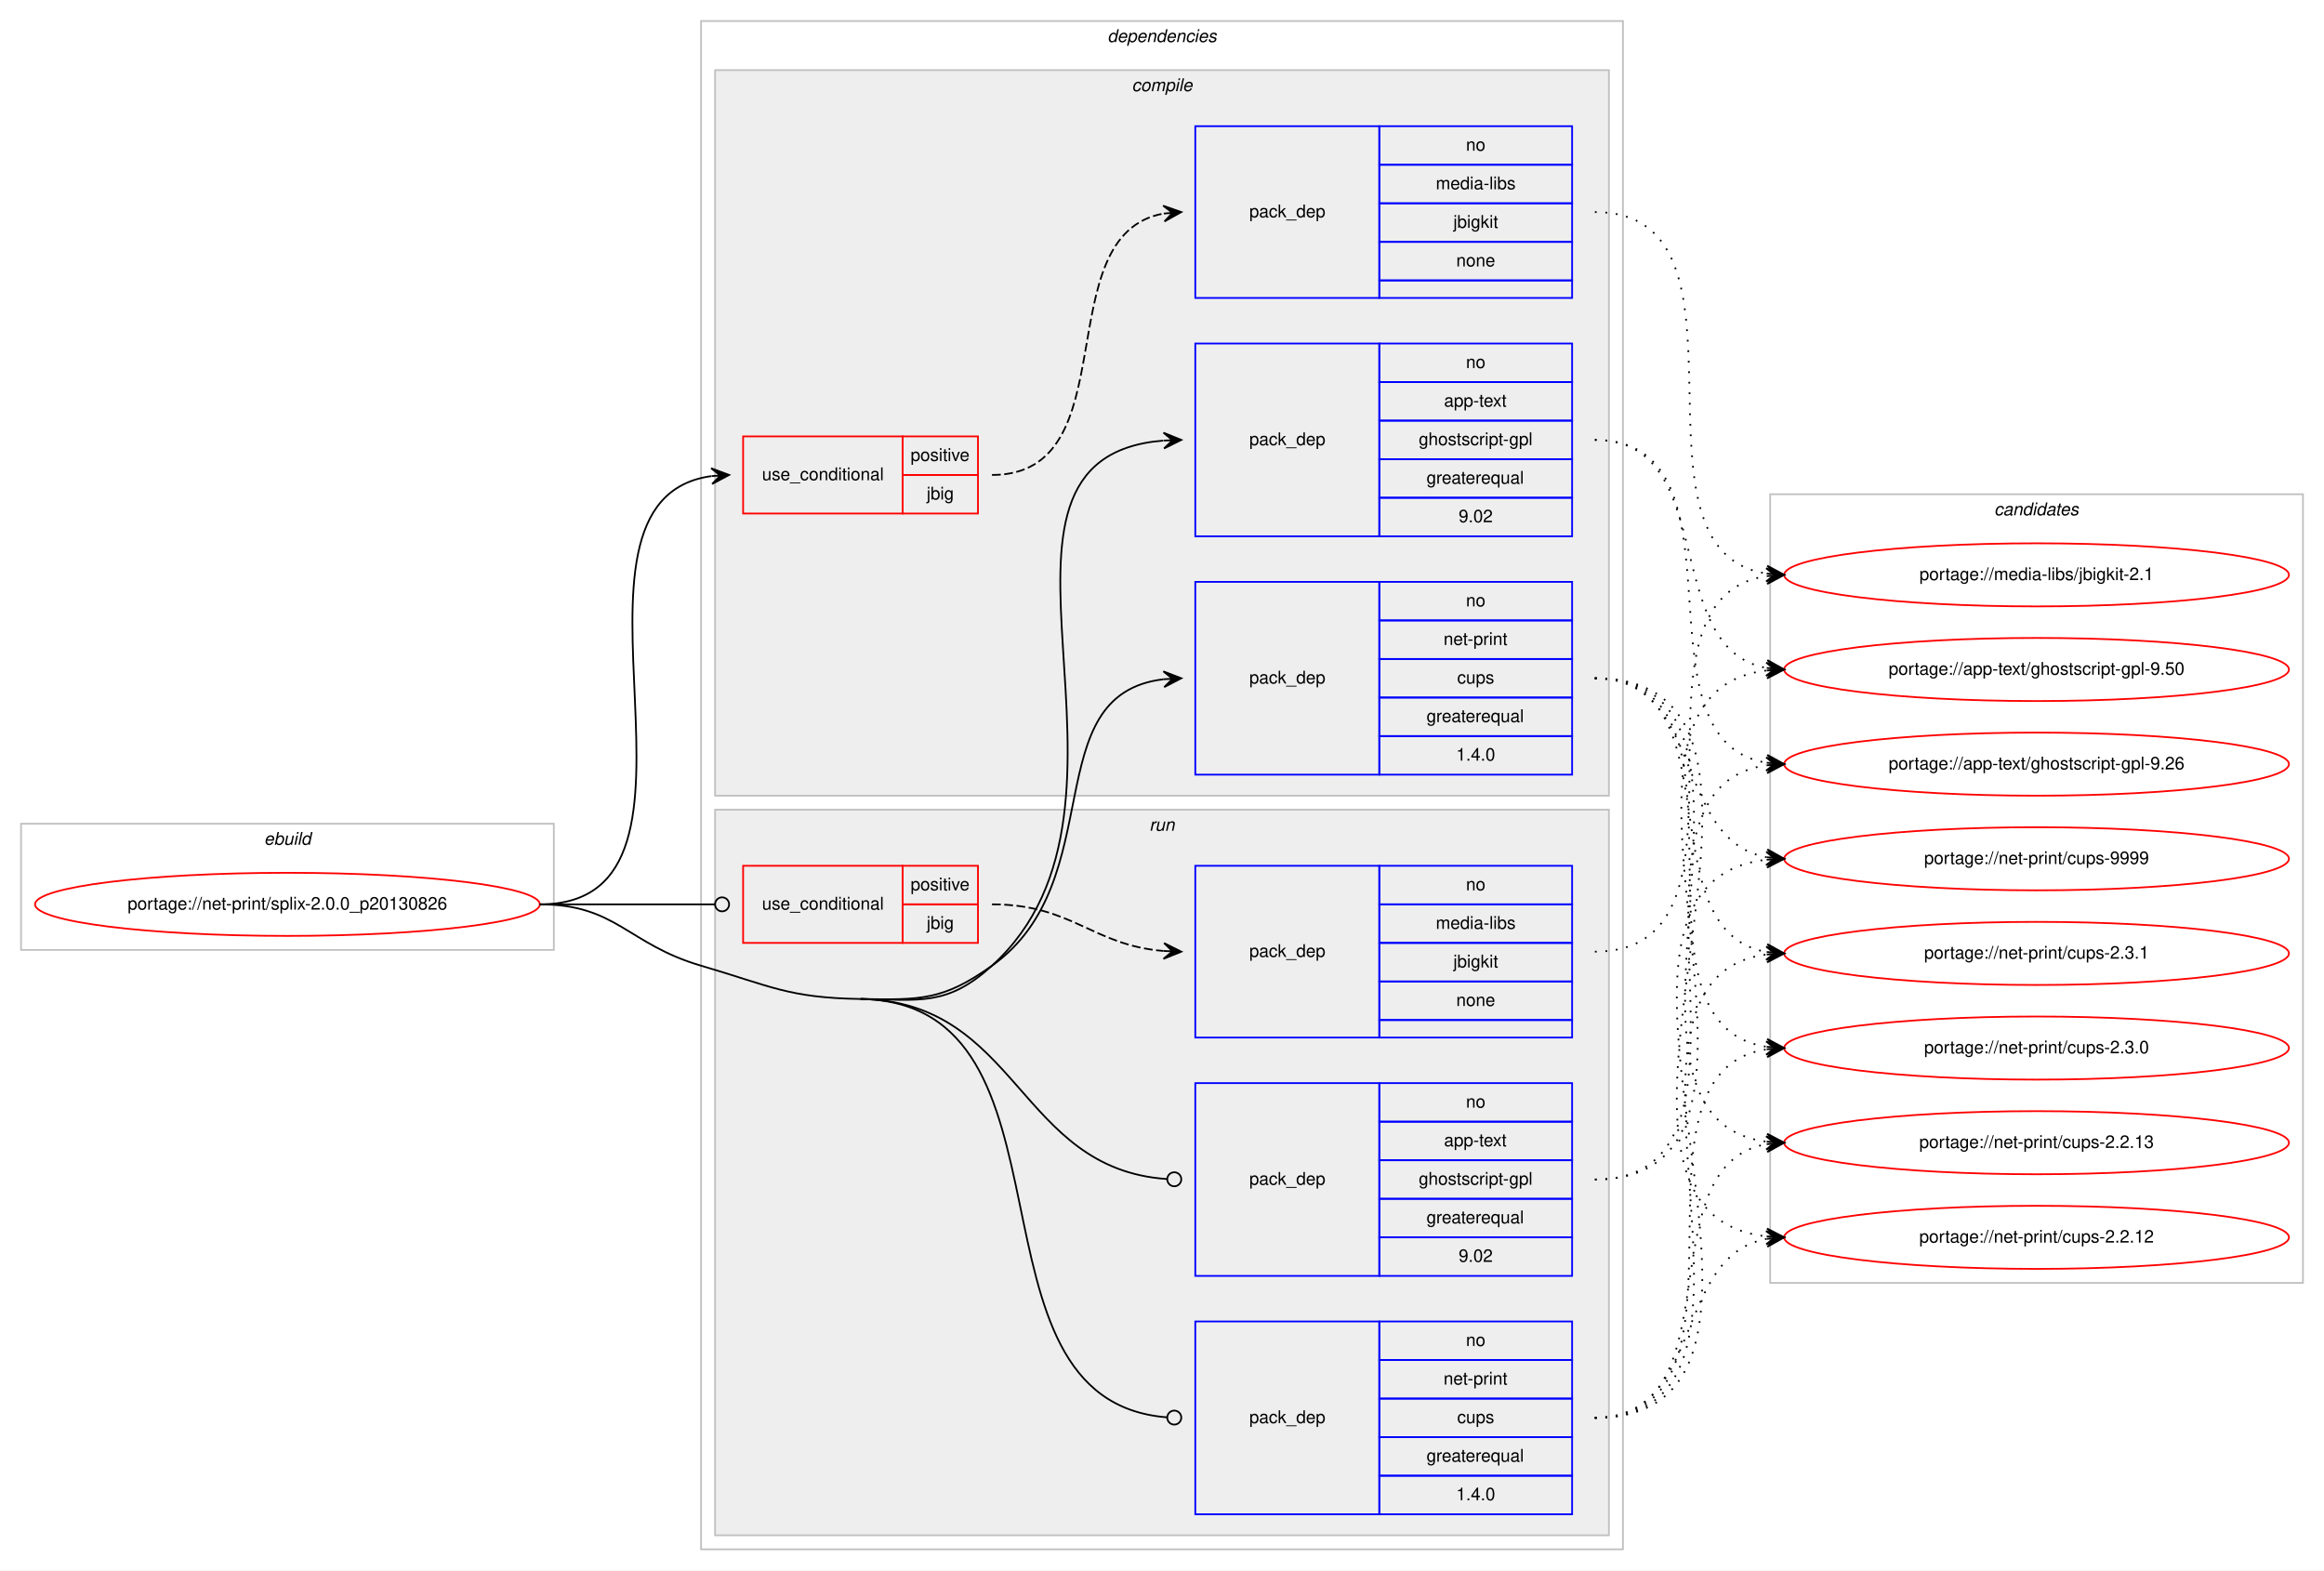
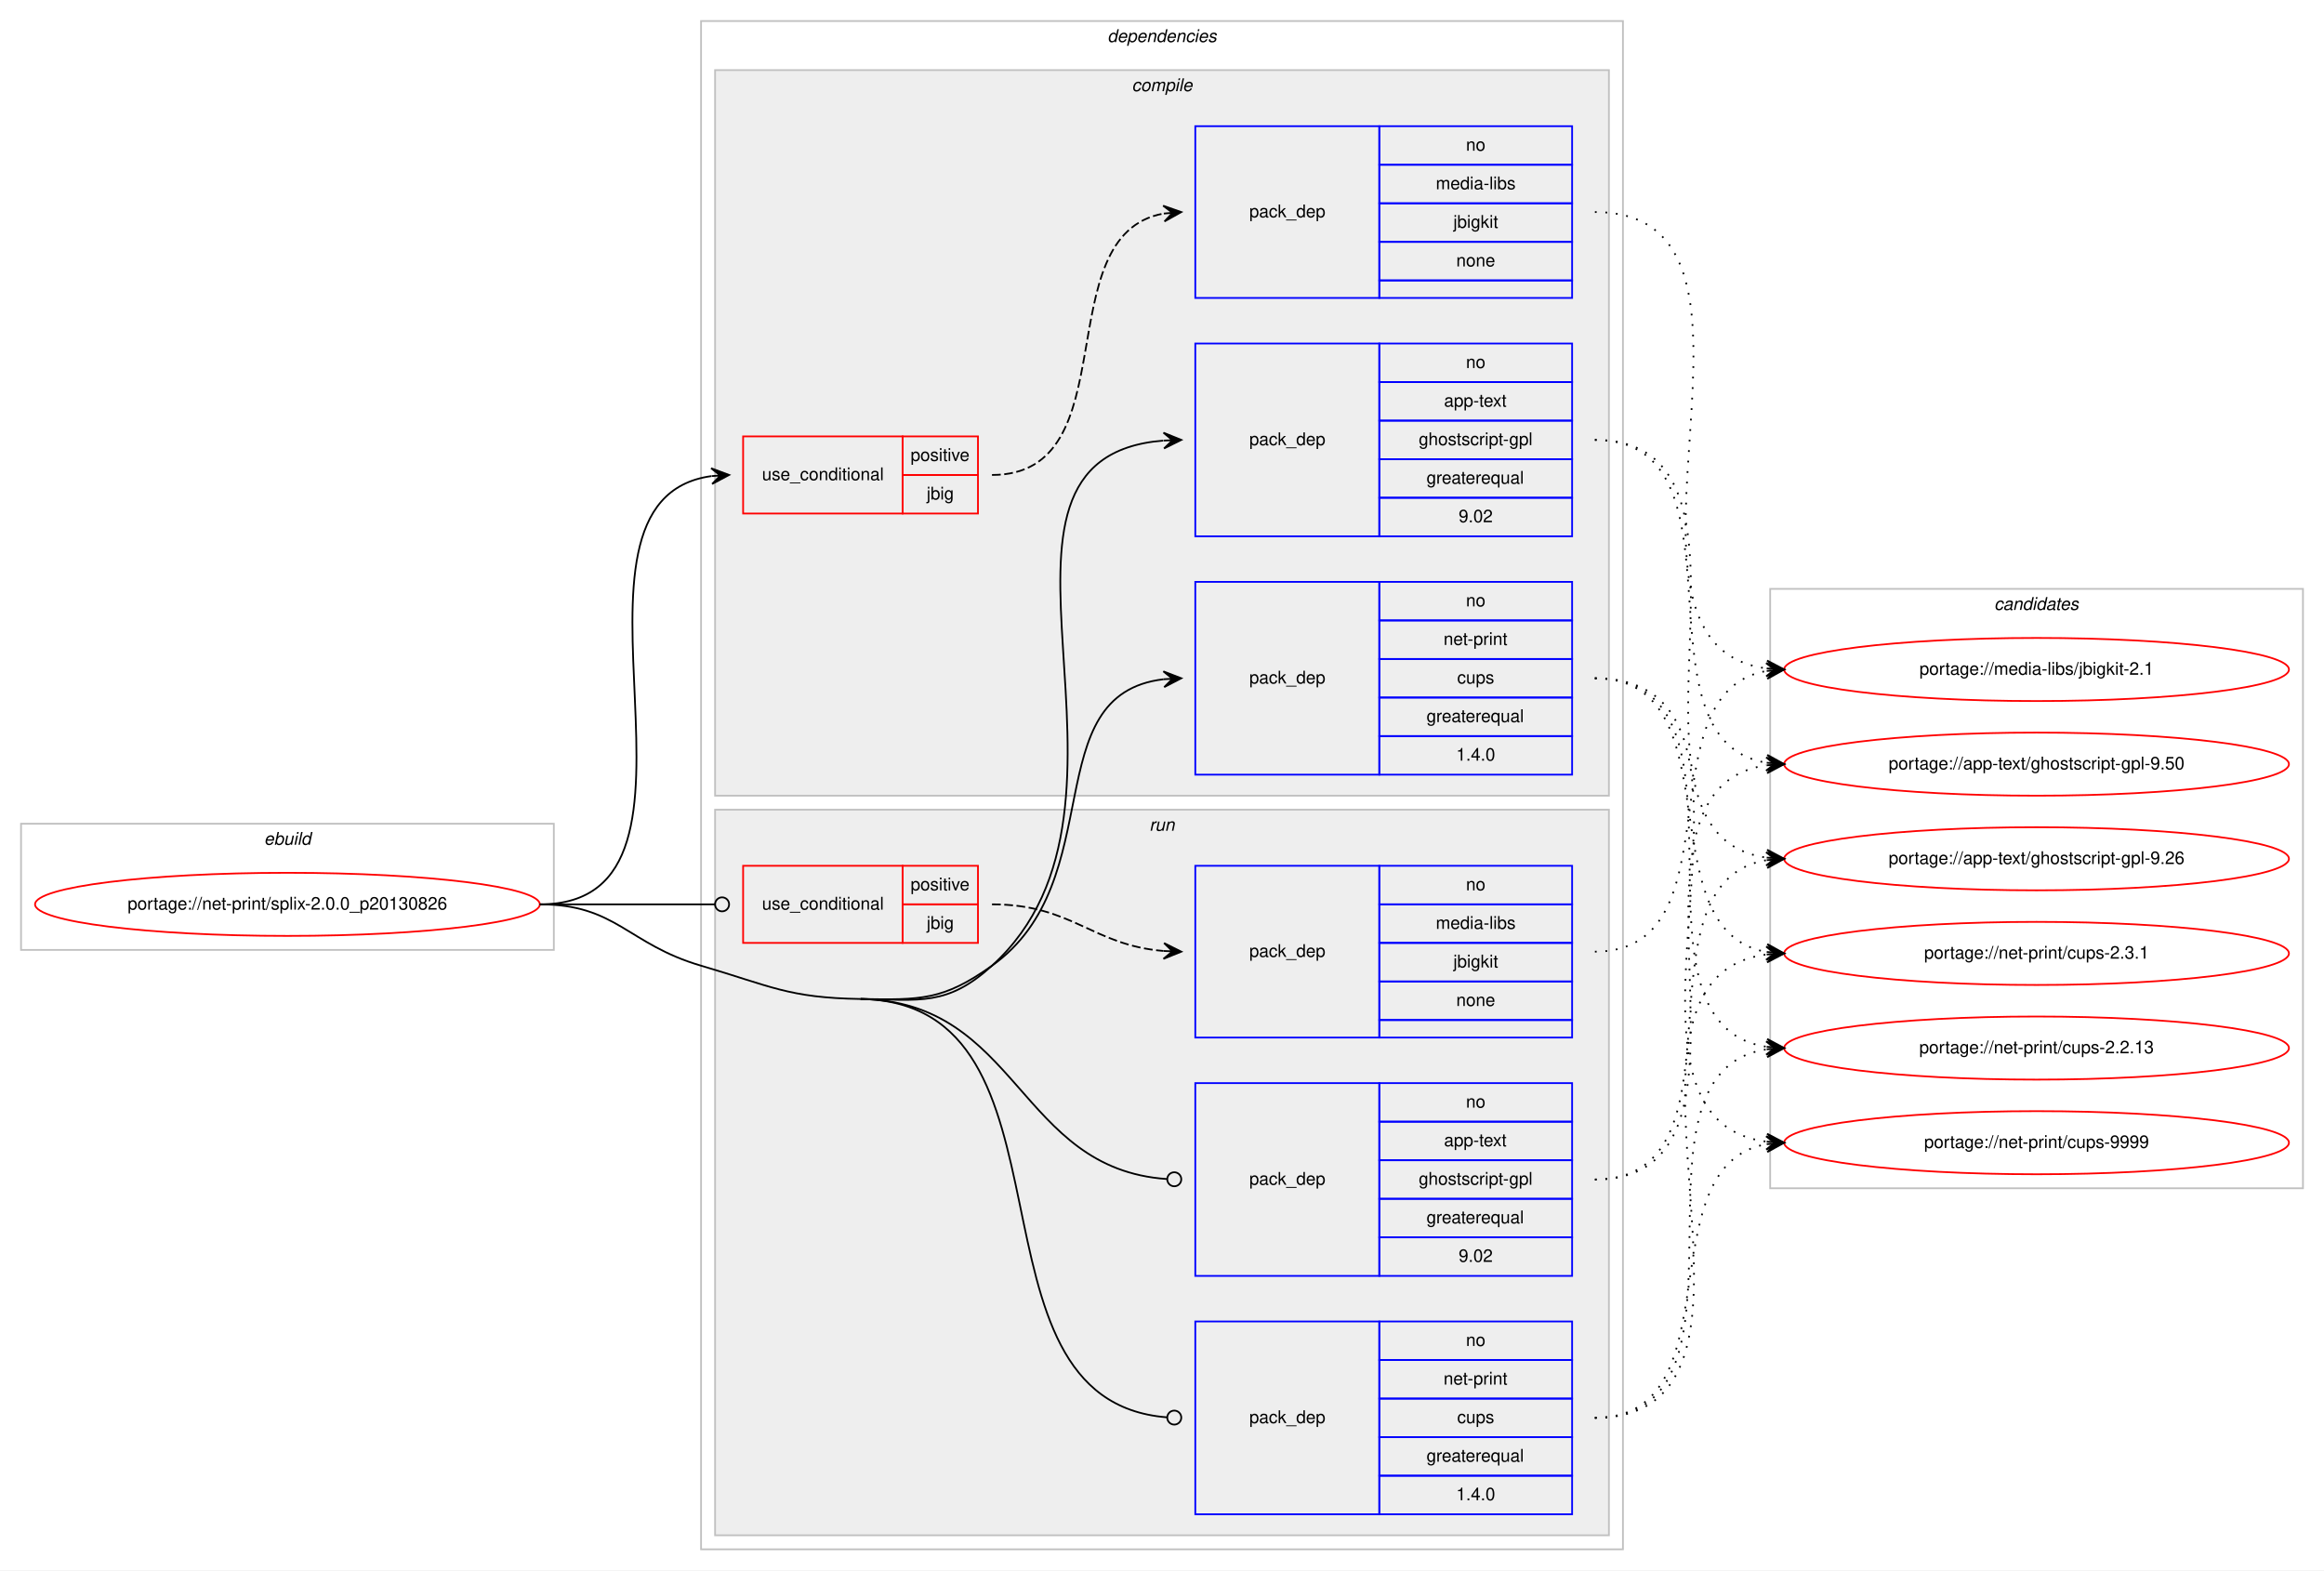
<svg xmlns="http://www.w3.org/2000/svg" xmlns:xlink="http://www.w3.org/1999/xlink" width="1326pt" height="896pt" viewBox="0.00 0.00 1326.00 896.00">
  <g id="graph0" class="graph" transform="scale(1 1) rotate(0) translate(4 892)">
    <polygon fill="#ffffff" stroke="transparent" points="-4,4 -4,-892 1322,-892 1322,4 -4,4" />
    <g id="clust1" class="cluster">
      <polygon fill="none" stroke="#c0c0c0" points="8,-350 8,-422 312,-422 312,-350 8,-350" />
      <text text-anchor="start" x="146.663" y="-410" font-family="Helvetica,sans-Serif" font-style="italic" font-size="10.00" fill="#000000">ebuild</text>
    </g>
    <g id="clust2" class="cluster">
      <polygon fill="none" stroke="#c0c0c0" points="396,-8 396,-880 922,-880 922,-8 396,-8" />
      <text text-anchor="start" x="627.875" y="-868" font-family="Helvetica,sans-Serif" font-style="italic" font-size="10.00" fill="#000000">dependencies</text>
    </g>
    <g id="clust3" class="cluster">
      <polygon fill="#eeeeee" stroke="#c0c0c0" points="404,-438 404,-852 914,-852 914,-438 404,-438" />
      <text text-anchor="start" x="641.778" y="-840" font-family="Helvetica,sans-Serif" font-style="italic" font-size="10.00" fill="#000000">compile</text>
    </g>
    <g id="clust9" class="cluster">
      <polygon fill="#eeeeee" stroke="#c0c0c0" points="404,-16 404,-430 914,-430 914,-16 404,-16" />
      <text text-anchor="start" x="651.777" y="-418" font-family="Helvetica,sans-Serif" font-style="italic" font-size="10.00" fill="#000000">run</text>
    </g>
    <g id="clust14" class="cluster">
-       <polygon fill="none" stroke="#c0c0c0" points="1006,-160 1006,-610 1310,-610 1310,-160 1006,-160" />
-       <text text-anchor="start" x="1133.824" y="-598" font-family="Helvetica,sans-Serif" font-style="italic" font-size="10.00" fill="#000000">candidates</text>
+       <polygon fill="none" stroke="#c0c0c0" points="1006,-214 1006,-556 1310,-556 1310,-214 1006,-214" />
+       <text text-anchor="start" x="1133.824" y="-544" font-family="Helvetica,sans-Serif" font-style="italic" font-size="10.00" fill="#000000">candidates</text>
    </g>
    <g id="node1" class="node">
      <g id="a_node1">
        <a xlink:href="../net-print/splix-2.0.0_p20130826.svg" xlink:title="portage://net-print/splix-2.0.0_p20130826">
          <ellipse fill="none" stroke="#ff0000" cx="160" cy="-376" rx="144" ry="18" />
          <text text-anchor="middle" x="160" y="-373" font-family="Helvetica,sans-Serif" font-size="10.00" fill="#000000">portage://net-print/splix-2.0.0_p20130826</text>
        </a>
      </g>
    </g>
    <g id="node2" class="node">
      <polygon fill="none" stroke="#ff0000" points="420,-599 420,-643 511,-643 511,-599 420,-599" />
      <text text-anchor="start" x="430.767" y="-618" font-family="Helvetica,sans-Serif" font-size="10.00" fill="#000000">use_conditional</text>
      <polygon fill="none" stroke="#ff0000" points="511,-621 511,-643 554,-643 554,-621 511,-621" />
      <text text-anchor="start" x="515.553" y="-629" font-family="Helvetica,sans-Serif" font-size="10.00" fill="#000000">positive</text>
      <polygon fill="none" stroke="#ff0000" points="511,-599 511,-621 554,-621 554,-599 511,-599" />
      <text text-anchor="start" x="524.722" y="-607" font-family="Helvetica,sans-Serif" font-size="10.00" fill="#000000">jbig</text>
    </g>
    <g id="edge2" class="edge">
      <path fill="none" stroke="#000000" d="M304,-376C419.397,-376 300.644,-606.391 401.863,-620.34" />
      <polygon fill="#000000" stroke="#000000" points="412,-621 401.729,-624.841 407.011,-620.675 402.021,-620.35 402.021,-620.35 402.021,-620.35 407.011,-620.675 402.314,-615.86 412,-621 412,-621" />
    </g>
    <g id="node4" class="node">
      <polygon fill="none" stroke="#0000ff" points="678,-586 678,-696 783,-696 783,-586 678,-586" />
      <text text-anchor="start" x="708.823" y="-638" font-family="Helvetica,sans-Serif" font-size="10.00" fill="#000000">pack_dep</text>
      <polygon fill="none" stroke="#0000ff" points="783,-674 783,-696 893,-696 893,-674 783,-674" />
      <text text-anchor="start" x="832.441" y="-682" font-family="Helvetica,sans-Serif" font-size="10.00" fill="#000000">no</text>
      <polygon fill="none" stroke="#0000ff" points="783,-652 783,-674 893,-674 893,-652 783,-652" />
      <text text-anchor="start" x="819.938" y="-660" font-family="Helvetica,sans-Serif" font-size="10.00" fill="#000000">app-text</text>
      <polygon fill="none" stroke="#0000ff" points="783,-630 783,-652 893,-652 893,-630 783,-630" />
      <text text-anchor="start" x="805.496" y="-638" font-family="Helvetica,sans-Serif" font-size="10.00" fill="#000000">ghostscript-gpl</text>
      <polygon fill="none" stroke="#0000ff" points="783,-608 783,-630 893,-630 893,-608 783,-608" />
      <text text-anchor="start" x="809.936" y="-616" font-family="Helvetica,sans-Serif" font-size="10.00" fill="#000000">greaterequal</text>
      <polygon fill="none" stroke="#0000ff" points="783,-586 783,-608 893,-608 893,-586 783,-586" />
      <text text-anchor="start" x="828.272" y="-594" font-family="Helvetica,sans-Serif" font-size="10.00" fill="#000000">9.02</text>
    </g>
    <g id="edge3" class="edge">
      <path fill="none" stroke="#000000" d="M487,-322C521.382,-321.458 536.53,-317.898 562,-341 664.3,-433.788 535.175,-630.671 659.739,-640.609" />
      <polygon fill="#000000" stroke="#000000" points="670,-641 659.836,-645.116 665.004,-640.81 660.007,-640.619 660.007,-640.619 660.007,-640.619 665.004,-640.81 660.179,-636.122 670,-641 670,-641" />
    </g>
    <g id="node5" class="node">
      <polygon fill="none" stroke="#0000ff" points="678,-450 678,-560 783,-560 783,-450 678,-450" />
      <text text-anchor="start" x="708.823" y="-502" font-family="Helvetica,sans-Serif" font-size="10.00" fill="#000000">pack_dep</text>
      <polygon fill="none" stroke="#0000ff" points="783,-538 783,-560 893,-560 893,-538 783,-538" />
      <text text-anchor="start" x="832.441" y="-546" font-family="Helvetica,sans-Serif" font-size="10.00" fill="#000000">no</text>
      <polygon fill="none" stroke="#0000ff" points="783,-516 783,-538 893,-538 893,-516 783,-516" />
      <text text-anchor="start" x="819.664" y="-524" font-family="Helvetica,sans-Serif" font-size="10.00" fill="#000000">net-print</text>
      <polygon fill="none" stroke="#0000ff" points="783,-494 783,-516 893,-516 893,-494 783,-494" />
      <text text-anchor="start" x="827.441" y="-502" font-family="Helvetica,sans-Serif" font-size="10.00" fill="#000000">cups</text>
      <polygon fill="none" stroke="#0000ff" points="783,-472 783,-494 893,-494 893,-472 783,-472" />
      <text text-anchor="start" x="809.936" y="-480" font-family="Helvetica,sans-Serif" font-size="10.00" fill="#000000">greaterequal</text>
      <polygon fill="none" stroke="#0000ff" points="783,-450 783,-472 893,-472 893,-450 783,-450" />
      <text text-anchor="start" x="826.883" y="-458" font-family="Helvetica,sans-Serif" font-size="10.00" fill="#000000">1.4.0</text>
    </g>
    <g id="edge4" class="edge">
      <path fill="none" stroke="#000000" d="M487,-322C521.382,-321.458 533.979,-321.068 562,-341 630.201,-389.512 586.655,-495.802 659.938,-504.44" />
      <polygon fill="#000000" stroke="#000000" points="670,-505 659.765,-508.937 665.008,-504.722 660.015,-504.444 660.015,-504.444 660.015,-504.444 665.008,-504.722 660.266,-499.951 670,-505 670,-505" />
    </g>
    <g id="node6" class="node">
      <polygon fill="none" stroke="#ff0000" points="420,-354 420,-398 511,-398 511,-354 420,-354" />
      <text text-anchor="start" x="430.767" y="-373" font-family="Helvetica,sans-Serif" font-size="10.00" fill="#000000">use_conditional</text>
      <polygon fill="none" stroke="#ff0000" points="511,-376 511,-398 554,-398 554,-376 511,-376" />
      <text text-anchor="start" x="515.553" y="-384" font-family="Helvetica,sans-Serif" font-size="10.00" fill="#000000">positive</text>
      <polygon fill="none" stroke="#ff0000" points="511,-354 511,-376 554,-376 554,-354 511,-354" />
      <text text-anchor="start" x="524.722" y="-362" font-family="Helvetica,sans-Serif" font-size="10.00" fill="#000000">jbig</text>
    </g>
    <g id="edge6" class="edge">
      <path fill="none" stroke="#000000" d="M304,-376C349.188,-376 362.47,-376 403.919,-376" />
      <ellipse fill="none" stroke="#000000" cx="408" cy="-376" rx="4" ry="4" />
    </g>
    <g id="node8" class="node">
      <polygon fill="none" stroke="#0000ff" points="678,-164 678,-274 783,-274 783,-164 678,-164" />
      <text text-anchor="start" x="708.823" y="-216" font-family="Helvetica,sans-Serif" font-size="10.00" fill="#000000">pack_dep</text>
      <polygon fill="none" stroke="#0000ff" points="783,-252 783,-274 893,-274 893,-252 783,-252" />
      <text text-anchor="start" x="832.441" y="-260" font-family="Helvetica,sans-Serif" font-size="10.00" fill="#000000">no</text>
      <polygon fill="none" stroke="#0000ff" points="783,-230 783,-252 893,-252 893,-230 783,-230" />
      <text text-anchor="start" x="819.938" y="-238" font-family="Helvetica,sans-Serif" font-size="10.00" fill="#000000">app-text</text>
      <polygon fill="none" stroke="#0000ff" points="783,-208 783,-230 893,-230 893,-208 783,-208" />
      <text text-anchor="start" x="805.496" y="-216" font-family="Helvetica,sans-Serif" font-size="10.00" fill="#000000">ghostscript-gpl</text>
      <polygon fill="none" stroke="#0000ff" points="783,-186 783,-208 893,-208 893,-186 783,-186" />
      <text text-anchor="start" x="809.936" y="-194" font-family="Helvetica,sans-Serif" font-size="10.00" fill="#000000">greaterequal</text>
      <polygon fill="none" stroke="#0000ff" points="783,-164 783,-186 893,-186 893,-164 783,-164" />
      <text text-anchor="start" x="828.272" y="-172" font-family="Helvetica,sans-Serif" font-size="10.00" fill="#000000">9.02</text>
    </g>
    <g id="edge7" class="edge">
      <path fill="none" stroke="#000000" d="M487,-322C577.495,-320.573 576.801,-225.055 661.785,-219.274" />
      <ellipse fill="none" stroke="#000000" cx="666.002" cy="-219.133" rx="4" ry="4" />
    </g>
    <g id="node9" class="node">
      <polygon fill="none" stroke="#0000ff" points="678,-28 678,-138 783,-138 783,-28 678,-28" />
      <text text-anchor="start" x="708.823" y="-80" font-family="Helvetica,sans-Serif" font-size="10.00" fill="#000000">pack_dep</text>
      <polygon fill="none" stroke="#0000ff" points="783,-116 783,-138 893,-138 893,-116 783,-116" />
      <text text-anchor="start" x="832.441" y="-124" font-family="Helvetica,sans-Serif" font-size="10.00" fill="#000000">no</text>
      <polygon fill="none" stroke="#0000ff" points="783,-94 783,-116 893,-116 893,-94 783,-94" />
      <text text-anchor="start" x="819.664" y="-102" font-family="Helvetica,sans-Serif" font-size="10.00" fill="#000000">net-print</text>
      <polygon fill="none" stroke="#0000ff" points="783,-72 783,-94 893,-94 893,-72 783,-72" />
      <text text-anchor="start" x="827.441" y="-80" font-family="Helvetica,sans-Serif" font-size="10.00" fill="#000000">cups</text>
      <polygon fill="none" stroke="#0000ff" points="783,-50 783,-72 893,-72 893,-50 783,-50" />
      <text text-anchor="start" x="809.936" y="-58" font-family="Helvetica,sans-Serif" font-size="10.00" fill="#000000">greaterequal</text>
      <polygon fill="none" stroke="#0000ff" points="783,-28 783,-50 893,-50 893,-28 783,-28" />
      <text text-anchor="start" x="826.883" y="-36" font-family="Helvetica,sans-Serif" font-size="10.00" fill="#000000">1.4.0</text>
    </g>
    <g id="edge8" class="edge">
      <path fill="none" stroke="#000000" d="M487,-322C617.894,-319.935 539.748,-93.07 661.675,-83.323" />
      <ellipse fill="none" stroke="#000000" cx="666.003" cy="-83.155" rx="4" ry="4" />
      <path fill="none" stroke="#000000" d="M304,-376C347.748,-376 354.013,-353.287 396,-341 435.654,-329.396 445.688,-322.652 487,-322" />
    </g>
    <g id="node3" class="node">
      <polygon fill="none" stroke="#0000ff" points="678,-722 678,-820 783,-820 783,-722 678,-722" />
      <text text-anchor="start" x="708.823" y="-768" font-family="Helvetica,sans-Serif" font-size="10.00" fill="#000000">pack_dep</text>
      <polygon fill="none" stroke="#0000ff" points="783,-798 783,-820 893,-820 893,-798 783,-798" />
      <text text-anchor="start" x="832.441" y="-806" font-family="Helvetica,sans-Serif" font-size="10.00" fill="#000000">no</text>
      <polygon fill="none" stroke="#0000ff" points="783,-776 783,-798 893,-798 893,-776 783,-776" />
      <text text-anchor="start" x="815.225" y="-784" font-family="Helvetica,sans-Serif" font-size="10.00" fill="#000000">media-libs</text>
      <polygon fill="none" stroke="#0000ff" points="783,-754 783,-776 893,-776 893,-754 783,-754" />
      <text text-anchor="start" x="825.223" y="-762" font-family="Helvetica,sans-Serif" font-size="10.00" fill="#000000">jbigkit</text>
      <polygon fill="none" stroke="#0000ff" points="783,-732 783,-754 893,-754 893,-732 783,-732" />
      <text text-anchor="start" x="826.882" y="-740" font-family="Helvetica,sans-Serif" font-size="10.00" fill="#000000">none</text>
      <polygon fill="none" stroke="#0000ff" points="783,-722 783,-732 893,-732 893,-722 783,-722" />
    </g>
    <g id="edge1" class="edge">
      <path fill="none" stroke="#000000" stroke-dasharray="5,2" d="M562,-621C640.459,-621 592.63,-757.826 659.742,-770.119" />
      <polygon fill="#000000" stroke="#000000" points="670,-771 659.652,-774.628 665.018,-770.572 660.037,-770.144 660.037,-770.144 660.037,-770.144 665.018,-770.572 660.422,-765.661 670,-771 670,-771" />
    </g>
    <g id="node10" class="node">
      <g id="a_node10">
        <a xlink:href="../media-libs/jbigkit-2.1.svg" xlink:title="portage://media-libs/jbigkit-2.1">
-           <ellipse fill="none" stroke="#ff0000" cx="1158" cy="-564" rx="144" ry="18" />
-           <text text-anchor="middle" x="1158" y="-561" font-family="Helvetica,sans-Serif" font-size="10.00" fill="#000000">portage://media-libs/jbigkit-2.1</text>
+           <ellipse fill="none" stroke="#ff0000" cx="1158" cy="-510" rx="144" ry="18" />
+           <text text-anchor="middle" x="1158" y="-507" font-family="Helvetica,sans-Serif" font-size="10.00" fill="#000000">portage://media-libs/jbigkit-2.1</text>
        </a>
      </g>
    </g>
    <g id="edge9" class="edge">
-       <path fill="none" stroke="#000000" stroke-dasharray="1,5" d="M906,-771C1006.121,-771 916.979,-578.299 1003.792,-564.75" />
-       <polygon fill="#000000" stroke="#000000" points="1014,-564 1004.356,-569.22 1009.013,-564.366 1004.027,-564.732 1004.027,-564.732 1004.027,-564.732 1009.013,-564.366 1003.697,-560.245 1014,-564 1014,-564" />
+       <path fill="none" stroke="#000000" stroke-dasharray="1,5" d="M906,-771C1027.984,-771 896.35,-524.574 1003.968,-510.616" />
+       <polygon fill="#000000" stroke="#000000" points="1014,-510 1004.295,-515.105 1009.009,-510.307 1004.019,-510.613 1004.019,-510.613 1004.019,-510.613 1009.009,-510.307 1003.743,-506.122 1014,-510 1014,-510" />
    </g>
    <g id="node11" class="node">
      <g id="a_node11">
        <a xlink:href="../app-text/ghostscript-gpl-9.50.svg" xlink:title="portage://app-text/ghostscript-gpl-9.50">
-           <ellipse fill="none" stroke="#ff0000" cx="1158" cy="-510" rx="144" ry="18" />
-           <text text-anchor="middle" x="1158" y="-507" font-family="Helvetica,sans-Serif" font-size="10.00" fill="#000000">portage://app-text/ghostscript-gpl-9.50</text>
+           <ellipse fill="none" stroke="#ff0000" cx="1158" cy="-456" rx="144" ry="18" />
+           <text text-anchor="middle" x="1158" y="-453" font-family="Helvetica,sans-Serif" font-size="10.00" fill="#000000">portage://app-text/ghostscript-gpl-9.50</text>
        </a>
      </g>
    </g>
    <g id="edge10" class="edge">
-       <path fill="none" stroke="#000000" stroke-dasharray="1,5" d="M906,-641C977.773,-641 942.451,-522.481 1003.766,-510.906" />
-       <polygon fill="#000000" stroke="#000000" points="1014,-510 1004.436,-515.365 1009.019,-510.441 1004.039,-510.882 1004.039,-510.882 1004.039,-510.882 1009.019,-510.441 1003.642,-506.4 1014,-510 1014,-510" />
+       <path fill="none" stroke="#000000" stroke-dasharray="1,5" d="M906,-641C997.489,-641 924.96,-470.171 1003.635,-456.825" />
+       <polygon fill="#000000" stroke="#000000" points="1014,-456 1004.389,-461.279 1009.016,-456.397 1004.032,-456.793 1004.032,-456.793 1004.032,-456.793 1009.016,-456.397 1003.674,-452.308 1014,-456 1014,-456" />
    </g>
    <g id="node12" class="node">
      <g id="a_node12">
        <a xlink:href="../app-text/ghostscript-gpl-9.26.svg" xlink:title="portage://app-text/ghostscript-gpl-9.26">
-           <ellipse fill="none" stroke="#ff0000" cx="1158" cy="-456" rx="144" ry="18" />
-           <text text-anchor="middle" x="1158" y="-453" font-family="Helvetica,sans-Serif" font-size="10.00" fill="#000000">portage://app-text/ghostscript-gpl-9.26</text>
+           <ellipse fill="none" stroke="#ff0000" cx="1158" cy="-402" rx="144" ry="18" />
+           <text text-anchor="middle" x="1158" y="-399" font-family="Helvetica,sans-Serif" font-size="10.00" fill="#000000">portage://app-text/ghostscript-gpl-9.26</text>
        </a>
      </g>
    </g>
    <g id="edge11" class="edge">
-       <path fill="none" stroke="#000000" stroke-dasharray="1,5" d="M906,-641C997.489,-641 924.96,-470.171 1003.635,-456.825" />
-       <polygon fill="#000000" stroke="#000000" points="1014,-456 1004.389,-461.279 1009.016,-456.397 1004.032,-456.793 1004.032,-456.793 1004.032,-456.793 1009.016,-456.397 1003.674,-452.308 1014,-456 1014,-456" />
+       <path fill="none" stroke="#000000" stroke-dasharray="1,5" d="M906,-641C1018.921,-641 905.02,-416.704 1003.765,-402.686" />
+       <polygon fill="#000000" stroke="#000000" points="1014,-402 1004.323,-407.158 1009.011,-402.334 1004.022,-402.668 1004.022,-402.668 1004.022,-402.668 1009.011,-402.334 1003.721,-398.179 1014,-402 1014,-402" />
    </g>
    <g id="node13" class="node">
      <g id="a_node13">
        <a xlink:href="../net-print/cups-9999.svg" xlink:title="portage://net-print/cups-9999">
-           <ellipse fill="none" stroke="#ff0000" cx="1158" cy="-402" rx="144" ry="18" />
-           <text text-anchor="middle" x="1158" y="-399" font-family="Helvetica,sans-Serif" font-size="10.00" fill="#000000">portage://net-print/cups-9999</text>
+           <ellipse fill="none" stroke="#ff0000" cx="1158" cy="-240" rx="144" ry="18" />
+           <text text-anchor="middle" x="1158" y="-237" font-family="Helvetica,sans-Serif" font-size="10.00" fill="#000000">portage://net-print/cups-9999</text>
        </a>
      </g>
    </g>
    <g id="edge12" class="edge">
-       <path fill="none" stroke="#000000" stroke-dasharray="1,5" d="M906,-505C968.702,-505 950.095,-412.958 1003.904,-402.89" />
-       <polygon fill="#000000" stroke="#000000" points="1014,-402 1004.434,-407.361 1009.019,-402.439 1004.039,-402.879 1004.039,-402.879 1004.039,-402.879 1009.019,-402.439 1003.643,-398.396 1014,-402 1014,-402" />
+       <path fill="none" stroke="#000000" stroke-dasharray="1,5" d="M906,-505C1029.582,-505 894.888,-254.797 1003.84,-240.626" />
+       <polygon fill="#000000" stroke="#000000" points="1014,-240 1004.295,-245.106 1009.01,-240.307 1004.019,-240.615 1004.019,-240.615 1004.019,-240.615 1009.01,-240.307 1003.742,-236.123 1014,-240 1014,-240" />
    </g>
    <g id="node14" class="node">
      <g id="a_node14">
        <a xlink:href="../net-print/cups-2.3.1.svg" xlink:title="portage://net-print/cups-2.3.1">
          <ellipse fill="none" stroke="#ff0000" cx="1158" cy="-348" rx="144" ry="18" />
          <text text-anchor="middle" x="1158" y="-345" font-family="Helvetica,sans-Serif" font-size="10.00" fill="#000000">portage://net-print/cups-2.3.1</text>
        </a>
      </g>
    </g>
    <g id="edge13" class="edge">
      <path fill="none" stroke="#000000" stroke-dasharray="1,5" d="M906,-505C987.054,-505 934.312,-361.202 1003.869,-348.845" />
      <polygon fill="#000000" stroke="#000000" points="1014,-348 1004.409,-353.315 1009.017,-348.416 1004.035,-348.831 1004.035,-348.831 1004.035,-348.831 1009.017,-348.416 1003.661,-344.346 1014,-348 1014,-348" />
    </g>
    <g id="node15" class="node">
      <g id="a_node15">
-         <a xlink:href="../net-print/cups-2.3.0.svg" xlink:title="portage://net-print/cups-2.3.0">
+         <a xlink:href="../net-print/cups-2.2.13.svg" xlink:title="portage://net-print/cups-2.2.13">
          <ellipse fill="none" stroke="#ff0000" cx="1158" cy="-294" rx="144" ry="18" />
-           <text text-anchor="middle" x="1158" y="-291" font-family="Helvetica,sans-Serif" font-size="10.00" fill="#000000">portage://net-print/cups-2.3.0</text>
+           <text text-anchor="middle" x="1158" y="-291" font-family="Helvetica,sans-Serif" font-size="10.00" fill="#000000">portage://net-print/cups-2.2.13</text>
        </a>
      </g>
    </g>
    <g id="edge14" class="edge">
      <path fill="none" stroke="#000000" stroke-dasharray="1,5" d="M906,-505C1007.748,-505 915.429,-308.177 1003.91,-294.723" />
      <polygon fill="#000000" stroke="#000000" points="1014,-294 1004.347,-299.203 1009.013,-294.357 1004.026,-294.714 1004.026,-294.714 1004.026,-294.714 1009.013,-294.357 1003.704,-290.226 1014,-294 1014,-294" />
-     </g>
-     <g id="node16" class="node">
-       <g id="a_node16">
-         <a xlink:href="../net-print/cups-2.2.13.svg" xlink:title="portage://net-print/cups-2.2.13">
-           <ellipse fill="none" stroke="#ff0000" cx="1158" cy="-240" rx="144" ry="18" />
-           <text text-anchor="middle" x="1158" y="-237" font-family="Helvetica,sans-Serif" font-size="10.00" fill="#000000">portage://net-print/cups-2.2.13</text>
-         </a>
-       </g>
-     </g>
-     <g id="edge15" class="edge">
-       <path fill="none" stroke="#000000" stroke-dasharray="1,5" d="M906,-505C1029.582,-505 894.888,-254.797 1003.84,-240.626" />
-       <polygon fill="#000000" stroke="#000000" points="1014,-240 1004.295,-245.106 1009.01,-240.307 1004.019,-240.615 1004.019,-240.615 1004.019,-240.615 1009.01,-240.307 1003.742,-236.123 1014,-240 1014,-240" />
-     </g>
-     <g id="node17" class="node">
-       <g id="a_node17">
-         <a xlink:href="../net-print/cups-2.2.12.svg" xlink:title="portage://net-print/cups-2.2.12">
-           <ellipse fill="none" stroke="#ff0000" cx="1158" cy="-186" rx="144" ry="18" />
-           <text text-anchor="middle" x="1158" y="-183" font-family="Helvetica,sans-Serif" font-size="10.00" fill="#000000">portage://net-print/cups-2.2.12</text>
-         </a>
-       </g>
-     </g>
-     <g id="edge16" class="edge">
-       <path fill="none" stroke="#000000" stroke-dasharray="1,5" d="M906,-505C1052.028,-505 873.458,-201.386 1003.637,-186.561" />
-       <polygon fill="#000000" stroke="#000000" points="1014,-186 1004.258,-191.034 1009.007,-186.27 1004.015,-186.541 1004.015,-186.541 1004.015,-186.541 1009.007,-186.27 1003.771,-182.047 1014,-186 1014,-186" />
    </g>
    <g id="node7" class="node">
      <polygon fill="none" stroke="#0000ff" points="678,-300 678,-398 783,-398 783,-300 678,-300" />
      <text text-anchor="start" x="708.823" y="-346" font-family="Helvetica,sans-Serif" font-size="10.00" fill="#000000">pack_dep</text>
      <polygon fill="none" stroke="#0000ff" points="783,-376 783,-398 893,-398 893,-376 783,-376" />
      <text text-anchor="start" x="832.441" y="-384" font-family="Helvetica,sans-Serif" font-size="10.00" fill="#000000">no</text>
      <polygon fill="none" stroke="#0000ff" points="783,-354 783,-376 893,-376 893,-354 783,-354" />
      <text text-anchor="start" x="815.225" y="-362" font-family="Helvetica,sans-Serif" font-size="10.00" fill="#000000">media-libs</text>
      <polygon fill="none" stroke="#0000ff" points="783,-332 783,-354 893,-354 893,-332 783,-332" />
      <text text-anchor="start" x="825.223" y="-340" font-family="Helvetica,sans-Serif" font-size="10.00" fill="#000000">jbigkit</text>
      <polygon fill="none" stroke="#0000ff" points="783,-310 783,-332 893,-332 893,-310 783,-310" />
      <text text-anchor="start" x="826.882" y="-318" font-family="Helvetica,sans-Serif" font-size="10.00" fill="#000000">none</text>
      <polygon fill="none" stroke="#0000ff" points="783,-300 783,-310 893,-310 893,-300 783,-300" />
    </g>
    <g id="edge5" class="edge">
      <path fill="none" stroke="#000000" stroke-dasharray="5,2" d="M562,-376C607.902,-376 619.004,-352.761 659.876,-349.403" />
      <polygon fill="#000000" stroke="#000000" points="670,-349 660.187,-353.894 665.004,-349.199 660.008,-349.397 660.008,-349.397 660.008,-349.397 665.004,-349.199 659.829,-344.901 670,-349 670,-349" />
    </g>
-     <g id="edge17" class="edge">
-       <path fill="none" stroke="#000000" stroke-dasharray="1,5" d="M906,-349C1009.279,-349 914.054,-549.554 1003.764,-563.264" />
-       <polygon fill="#000000" stroke="#000000" points="1014,-564 1003.703,-567.771 1009.013,-563.641 1004.026,-563.282 1004.026,-563.282 1004.026,-563.282 1009.013,-563.641 1004.349,-558.794 1014,-564 1014,-564" />
-     </g>
-     <g id="edge18" class="edge">
-       <path fill="none" stroke="#000000" stroke-dasharray="1,5" d="M906,-219C1040.316,-219 884.688,-494.857 1003.714,-509.404" />
-       <polygon fill="#000000" stroke="#000000" points="1014,-510 1003.756,-513.914 1009.008,-509.711 1004.017,-509.421 1004.017,-509.421 1004.017,-509.421 1009.008,-509.711 1004.277,-504.929 1014,-510 1014,-510" />
-     </g>
-     <g id="edge19" class="edge">
+     <g id="edge15" class="edge">
+       <path fill="none" stroke="#000000" stroke-dasharray="1,5" d="M906,-349C988.461,-349 933.087,-496.461 1003.703,-509.134" />
+       <polygon fill="#000000" stroke="#000000" points="1014,-510 1003.658,-513.646 1009.018,-509.581 1004.035,-509.162 1004.035,-509.162 1004.035,-509.162 1009.018,-509.581 1004.412,-504.678 1014,-510 1014,-510" />
+     </g>
+     <g id="edge16" class="edge">
      <path fill="none" stroke="#000000" stroke-dasharray="1,5" d="M906,-219C1018.137,-219 905.731,-441.419 1003.834,-455.32" />
      <polygon fill="#000000" stroke="#000000" points="1014,-456 1003.722,-459.823 1009.011,-455.666 1004.022,-455.333 1004.022,-455.333 1004.022,-455.333 1009.011,-455.666 1004.323,-450.843 1014,-456 1014,-456" />
    </g>
-     <g id="edge20" class="edge">
-       <path fill="none" stroke="#000000" stroke-dasharray="1,5" d="M906,-83C1052.028,-83 873.458,-386.614 1003.637,-401.439" />
-       <polygon fill="#000000" stroke="#000000" points="1014,-402 1003.771,-405.953 1009.007,-401.73 1004.015,-401.459 1004.015,-401.459 1004.015,-401.459 1009.007,-401.73 1004.258,-396.966 1014,-402 1014,-402" />
-     </g>
-     <g id="edge21" class="edge">
+     <g id="edge17" class="edge">
+       <path fill="none" stroke="#000000" stroke-dasharray="1,5" d="M906,-219C996.752,-219 925.61,-387.982 1003.714,-401.184" />
+       <polygon fill="#000000" stroke="#000000" points="1014,-402 1003.675,-405.695 1009.016,-401.605 1004.031,-401.209 1004.031,-401.209 1004.031,-401.209 1009.016,-401.605 1004.387,-396.723 1014,-402 1014,-402" />
+     </g>
+     <g id="edge18" class="edge">
+       <path fill="none" stroke="#000000" stroke-dasharray="1,5" d="M906,-83C987.054,-83 934.312,-226.798 1003.869,-239.155" />
+       <polygon fill="#000000" stroke="#000000" points="1014,-240 1003.661,-243.654 1009.017,-239.584 1004.035,-239.169 1004.035,-239.169 1004.035,-239.169 1009.017,-239.584 1004.409,-234.685 1014,-240 1014,-240" />
+     </g>
+     <g id="edge19" class="edge">
      <path fill="none" stroke="#000000" stroke-dasharray="1,5" d="M906,-83C1029.582,-83 894.888,-333.203 1003.84,-347.374" />
      <polygon fill="#000000" stroke="#000000" points="1014,-348 1003.742,-351.877 1009.01,-347.693 1004.019,-347.385 1004.019,-347.385 1004.019,-347.385 1009.01,-347.693 1004.295,-342.894 1014,-348 1014,-348" />
    </g>
-     <g id="edge22" class="edge">
+     <g id="edge20" class="edge">
      <path fill="none" stroke="#000000" stroke-dasharray="1,5" d="M906,-83C1007.748,-83 915.429,-279.823 1003.91,-293.277" />
      <polygon fill="#000000" stroke="#000000" points="1014,-294 1003.704,-297.774 1009.013,-293.643 1004.026,-293.286 1004.026,-293.286 1004.026,-293.286 1009.013,-293.643 1004.347,-288.797 1014,-294 1014,-294" />
    </g>
-     <g id="edge23" class="edge">
-       <path fill="none" stroke="#000000" stroke-dasharray="1,5" d="M906,-83C987.054,-83 934.312,-226.798 1003.869,-239.155" />
-       <polygon fill="#000000" stroke="#000000" points="1014,-240 1003.661,-243.654 1009.017,-239.584 1004.035,-239.169 1004.035,-239.169 1004.035,-239.169 1009.017,-239.584 1004.409,-234.685 1014,-240 1014,-240" />
-     </g>
-     <g id="edge24" class="edge">
-       <path fill="none" stroke="#000000" stroke-dasharray="1,5" d="M906,-83C968.702,-83 950.095,-175.042 1003.904,-185.11" />
-       <polygon fill="#000000" stroke="#000000" points="1014,-186 1003.643,-189.604 1009.019,-185.561 1004.039,-185.121 1004.039,-185.121 1004.039,-185.121 1009.019,-185.561 1004.434,-180.639 1014,-186 1014,-186" />
-     </g>
  </g>
</svg>
